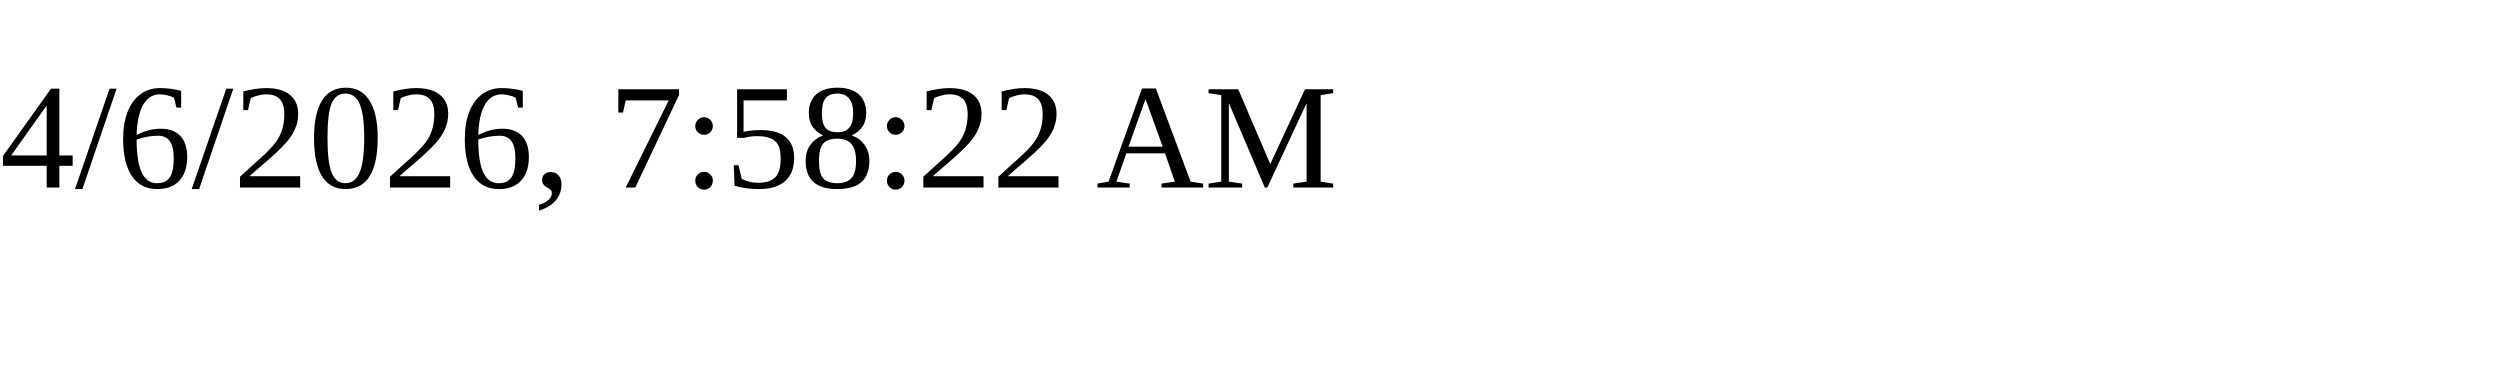
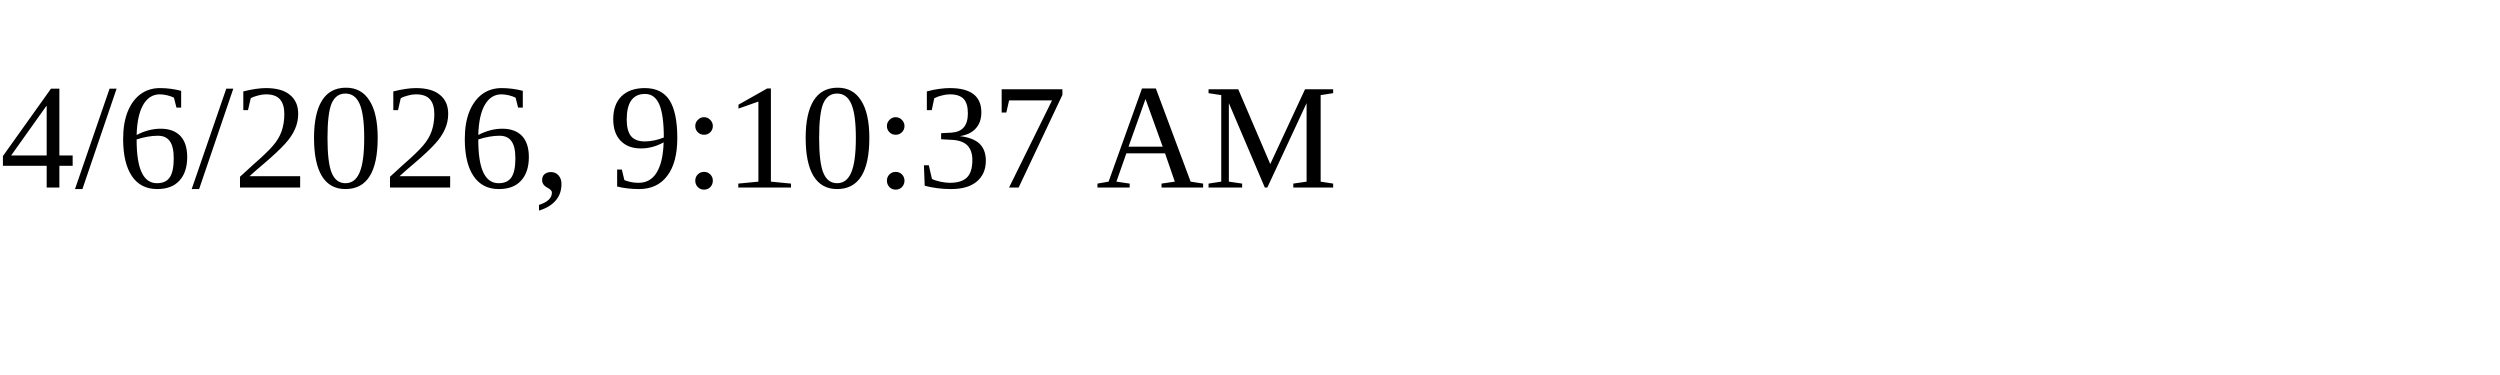
<svg xmlns="http://www.w3.org/2000/svg" height="30" width="200">
-   <text x="0" y="15">4/6/2026, 7:58:22 AM</text>
+   <text x="0" y="15">4/6/2026, 9:10:37 AM</text>
</svg>
